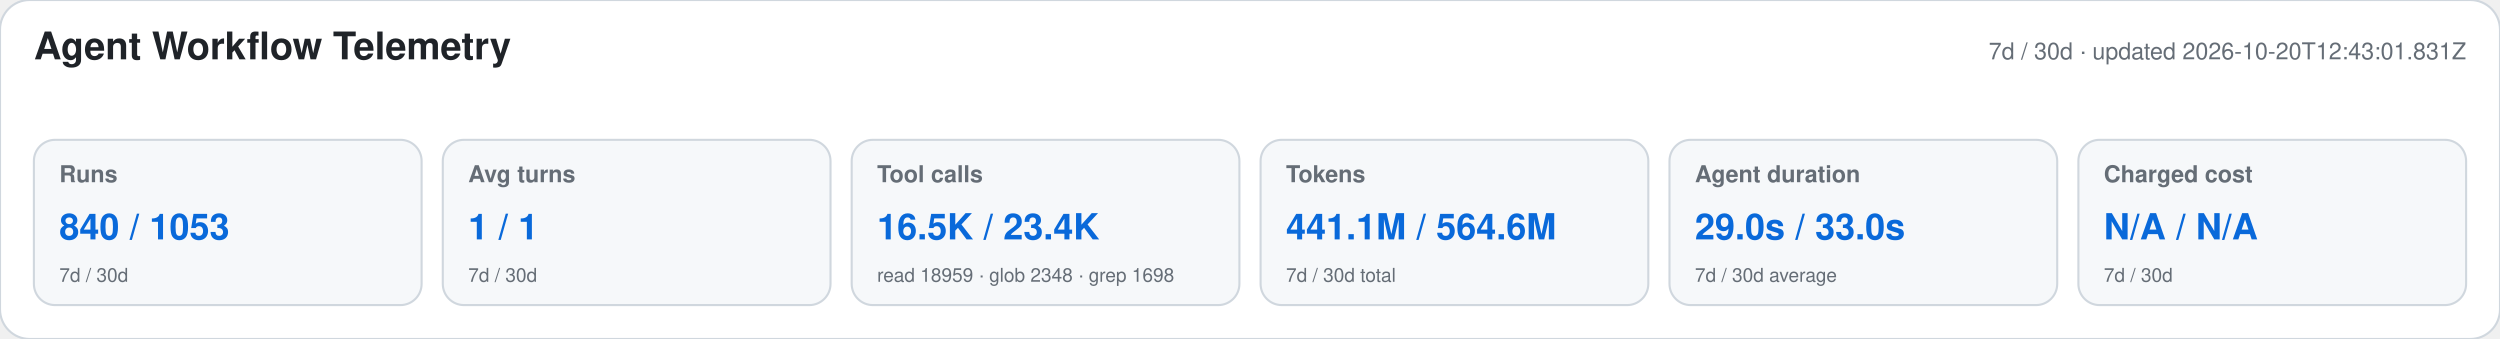
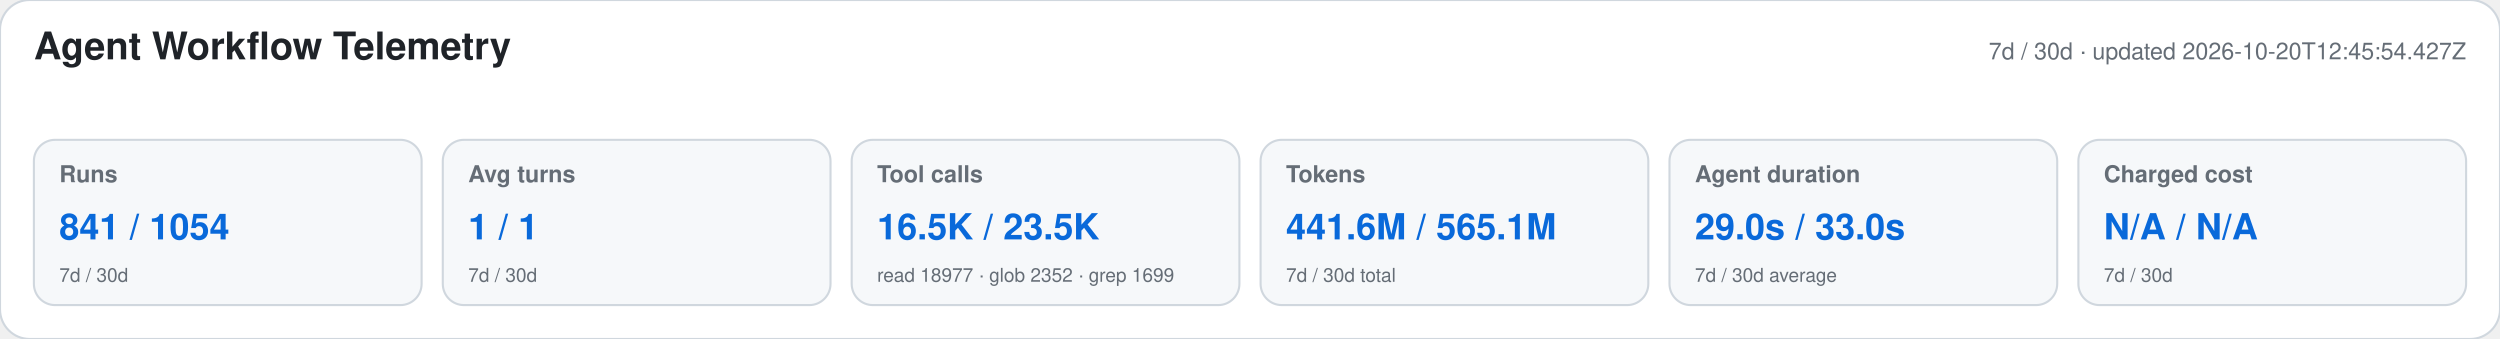
<svg xmlns="http://www.w3.org/2000/svg" width="1180" height="160" viewBox="0 0 1180 160" role="img" aria-labelledby="title desc">
  <style>text{font-family:-apple-system,BlinkMacSystemFont,"Segoe UI",Helvetica,Arial,sans-serif}.heading{font-size:18px;font-weight:650;fill:#1f2328}.meta,.label,.secondary{fill:#656d76}.meta,.label{font-size:11px}.label{font-weight:600}.primary{font-size:17px;font-weight:700;fill:#0969da}.secondary{font-size:9px}</style>
  <rect width="1180" height="160" rx="14" fill="#ffffff" stroke="#d0d7de" />
  <text x="16" y="28" class="heading">Agent Workflow Telemetry</text>
-   <text x="1164" y="28" text-anchor="end" class="meta">7d / 30d · updated 2026-10-20T12:43:01.831Z</text>
+   <text x="1164" y="28" text-anchor="end" class="meta">7d / 30d · updated 2026-10-20T12:45:54.427Z</text>
  <g>
    <rect x="16" y="66" width="183" height="78" rx="10" fill="#f6f8fa" stroke="#d0d7de" />
    <text x="28" y="86" class="label">Runs</text>
-     <text x="28" y="113" class="primary">840 / 1053</text>
+     <text x="28" y="113" class="primary">841 / 1054</text>
    <text x="28" y="133" class="secondary">7d / 30d</text>
  </g>
  <g>
    <rect x="209" y="66" width="183" height="78" rx="10" fill="#f6f8fa" stroke="#d0d7de" />
    <text x="221" y="86" class="label">Avg turns</text>
    <text x="221" y="113" class="primary">1 / 1</text>
    <text x="221" y="133" class="secondary">7d / 30d</text>
  </g>
  <g>
    <rect x="402" y="66" width="183" height="78" rx="10" fill="#f6f8fa" stroke="#d0d7de" />
    <text x="414" y="86" class="label">Tool calls</text>
-     <text x="414" y="113" class="primary">16.5K / 23.4K</text>
-     <text x="414" y="133" class="secondary">read 18959 · glob 2348 · grep 1698</text>
+     <text x="414" y="113" class="primary">16.5K / 23.5K</text>
+     <text x="414" y="133" class="secondary">read 18977 · glob 2352 · grep 1699</text>
  </g>
  <g>
    <rect x="595" y="66" width="183" height="78" rx="10" fill="#f6f8fa" stroke="#d0d7de" />
    <text x="607" y="86" class="label">Tokens</text>
-     <text x="607" y="113" class="primary">441.1M / 564.6M</text>
+     <text x="607" y="113" class="primary">441.6M / 565.1M</text>
    <text x="607" y="133" class="secondary">7d / 30d total</text>
  </g>
  <g>
    <rect x="788" y="66" width="183" height="78" rx="10" fill="#f6f8fa" stroke="#d0d7de" />
    <text x="800" y="86" class="label">Agent duration</text>
    <text x="800" y="113" class="primary">29.0s / 33.0s</text>
    <text x="800" y="133" class="secondary">7d / 30d average</text>
  </g>
  <g>
    <rect x="981" y="66" width="183" height="78" rx="10" fill="#f6f8fa" stroke="#d0d7de" />
    <text x="993" y="86" class="label">Charged cost</text>
    <text x="993" y="113" class="primary">N/A / N/A</text>
    <text x="993" y="133" class="secondary">7d / 30d</text>
  </g>
</svg>
